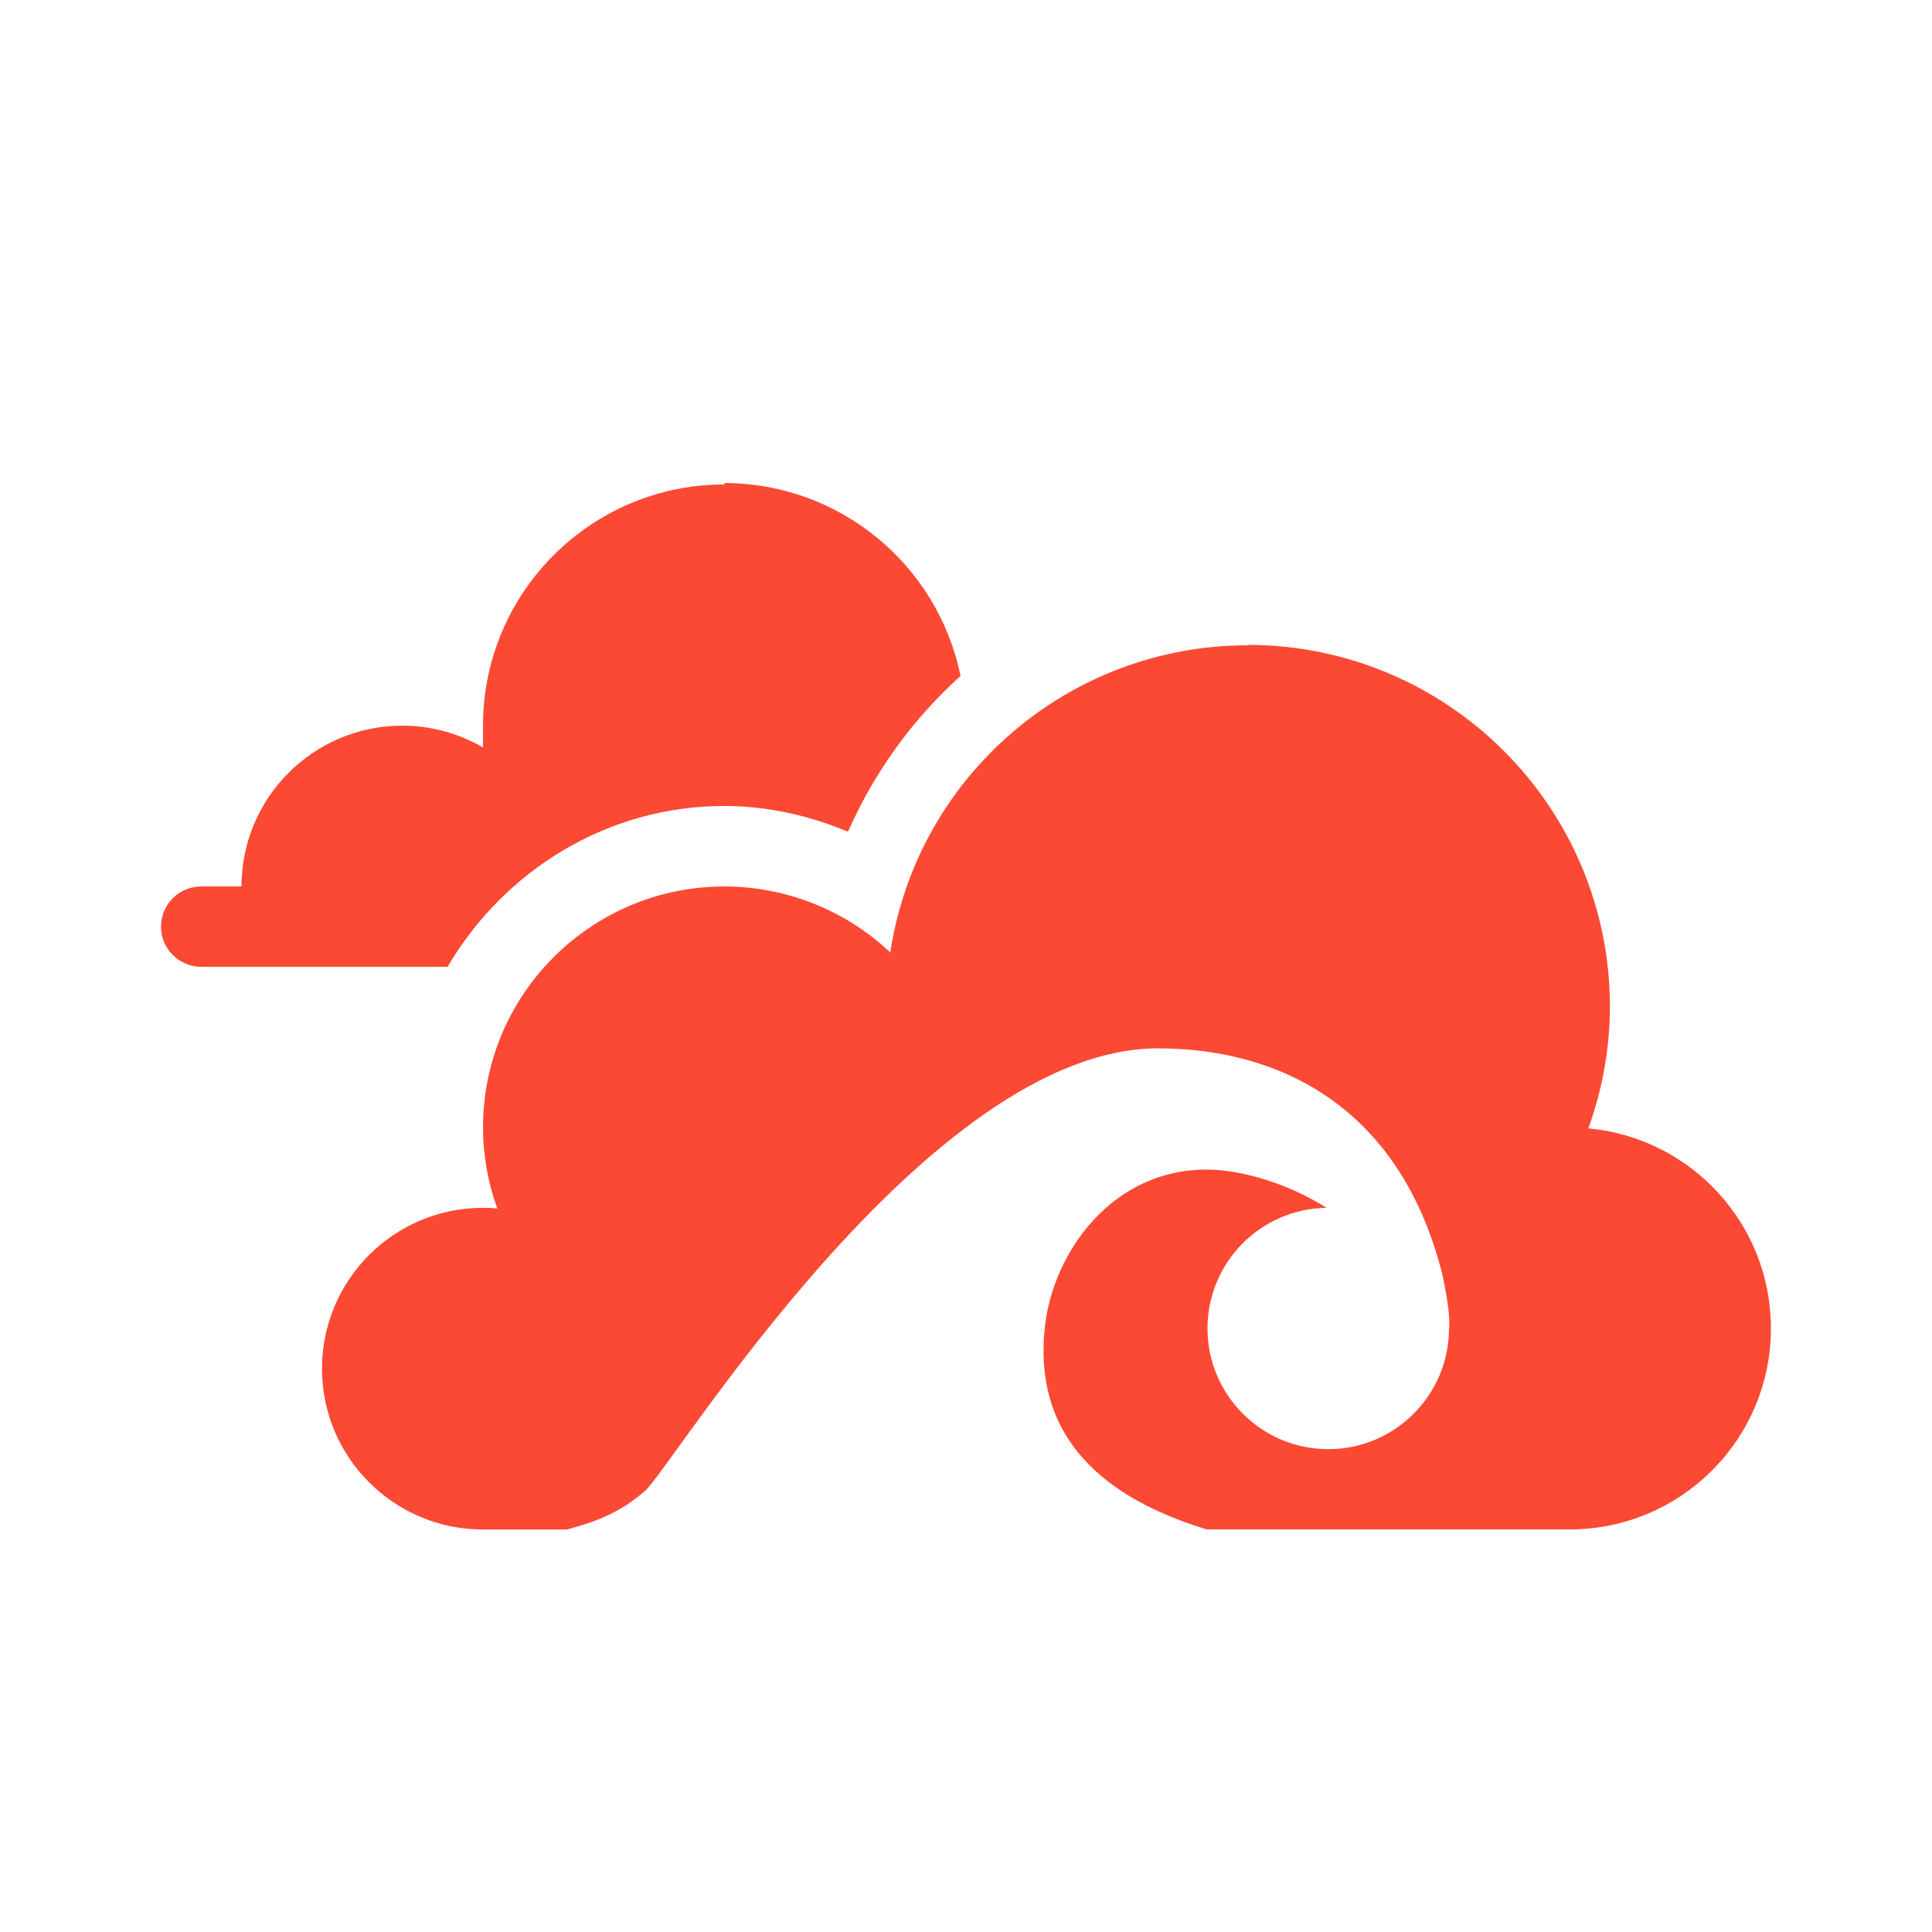
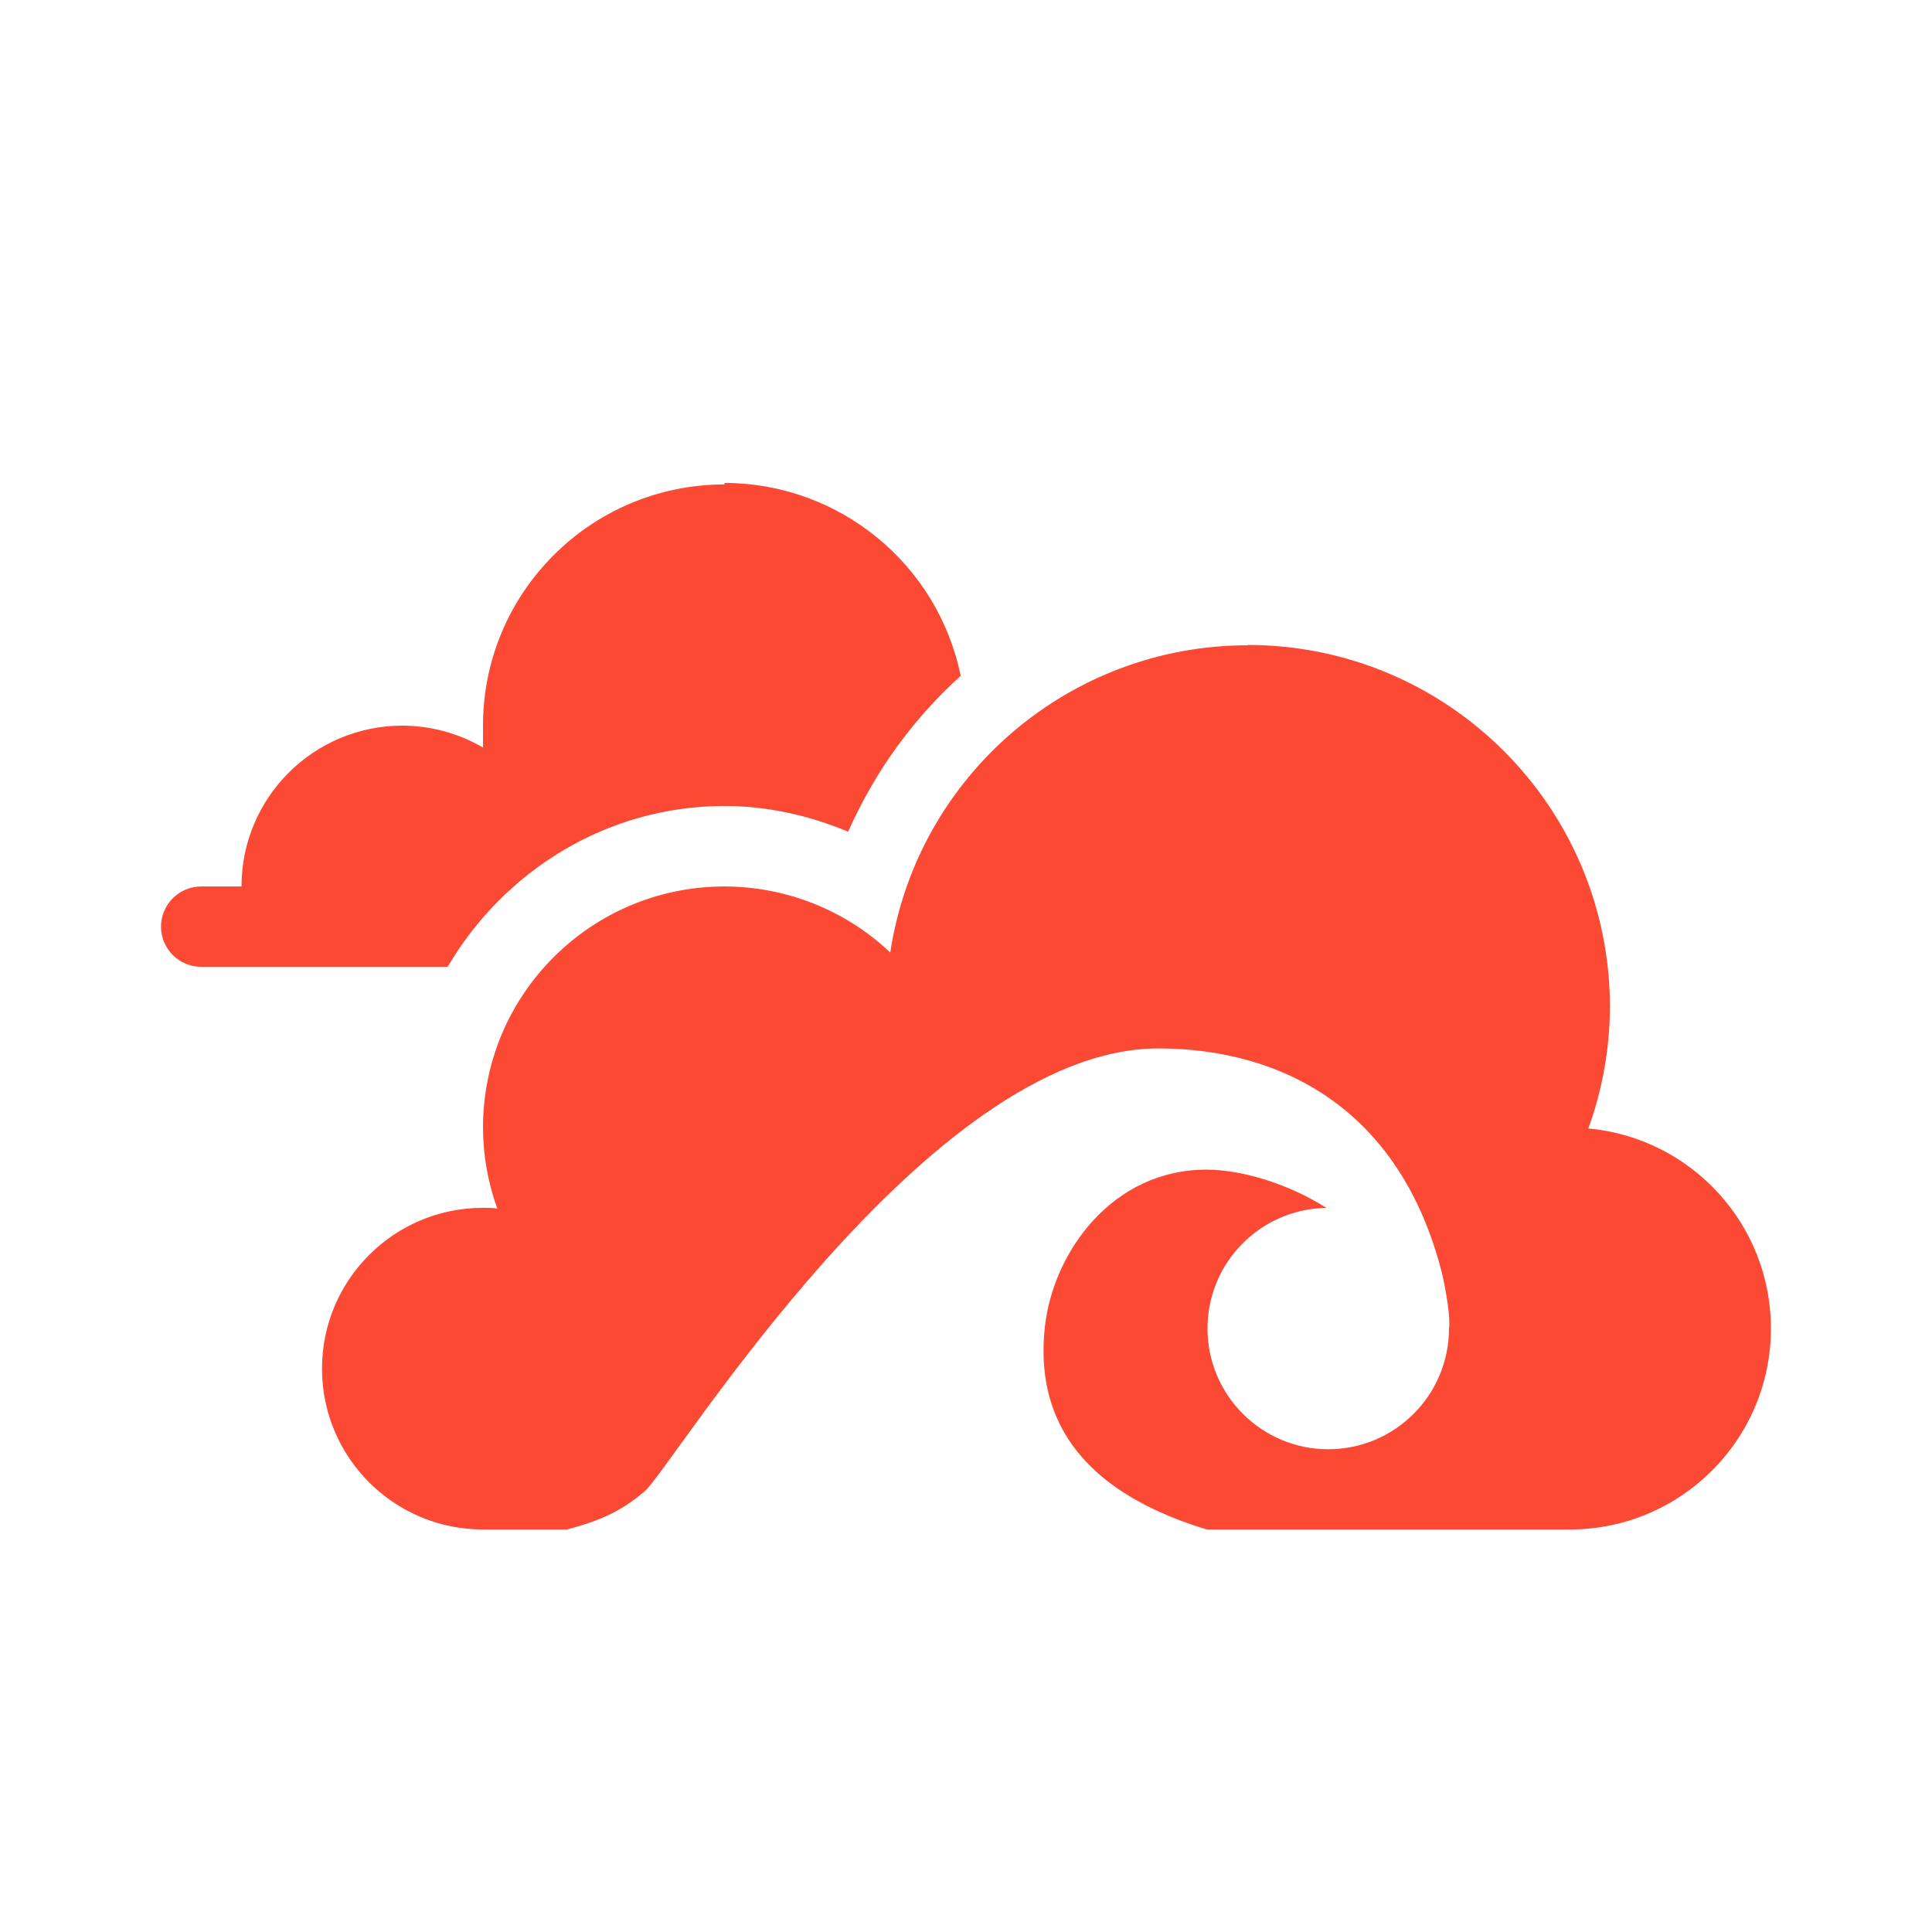
<svg xmlns="http://www.w3.org/2000/svg" width="24" height="24" version="1.1">
  <defs>
-     <style id="current-color-scheme" type="text/css">
-    .ColorScheme-Text { color:#ebdbb2; } .ColorScheme-Highlight { color:#fb4934; }
-   </style>
+     <style id="current-color-scheme" type="text/css">.ColorScheme-Text { color:#ebdbb2; } .ColorScheme-Highlight { color:#458588; } .ColorScheme-NeutralText { color:#fe8019; } .ColorScheme-PositiveText { color:#689d6a; } .ColorScheme-NegativeText { color:#fb4934; }</style>
  </defs>
-   <path style="fill:currentColor" class="ColorScheme-Highlight" d="m9 6v0.018a3 2.997 0 0 0 -3 2.996v0.271a2 1.998 0 0 0 -1 -0.271 2 1.998 0 0 0 -2 1.998h-0.5a0.5 0.499 0 0 0 -0.5 0.5 0.5 0.499 0 0 0 0.5 0.498h0.771 2.289c0.696-1.186 1.973-1.998 3.439-1.998h0.002c0.533 0.001 1.05 0.118 1.533 0.32 0.329-0.745 0.808-1.404 1.398-1.935a3 2.997 0 0 0 -2.934 -2.397zm6.5 2.012v0.004c-2.221 0-4.107 1.623-4.441 3.816-0.556-0.526-1.293-0.819-2.059-0.82-1.657 0-3 1.341-3 2.996 0.001 0.343 0.061 0.683 0.178 1.006-0.059-0.01-0.118-0.01-0.178-0.01-1.105 0-2 0.895-2 1.998 0 1.103 0.895 1.998 2 1.998h1.045c0.371-0.102 0.649-0.204 0.967-0.479 0.34-0.294 3.498-5.498 6.377-5.498 1.527 0.001 3.007 0.747 3.525 2.797 0.046 0.192 0.108 0.564 0.086 0.682 0 0.827-0.672 1.5-1.5 1.5s-1.5-0.673-1.5-1.5c-0-0.819 0.659-1.486 1.478-1.498-0.468-0.297-1.04-0.471-1.475-0.475-1.181-0.01-1.917 1.021-2.022 1.943-0.103 0.913 0.196 1.975 2.01 2.527h4.508c1.381 0 2.5-1.119 2.5-2.498 0-1.289-0.983-2.365-2.268-2.484 0.176-0.485 0.266-0.995 0.268-1.51 0-2.483-2.015-4.496-4.5-4.496z" />
+   <path class="ColorScheme-NegativeText" d="m9 6v0.018a3 2.996 0 0 0-3 2.996v0.272a2 1.998 0 0 0-1-0.272 2 1.998 0 0 0-2 1.998h-0.5a0.5 0.499 0 0 0-0.5 0.5 0.5 0.499 0 0 0 0.5 0.498h3.061c0.696-1.186 1.973-1.998 3.44-1.998h0.002c0.533 7.99e-4 1.05 0.118 1.533 0.32 0.329-0.745 0.808-1.404 1.398-1.936a3 2.996 0 0 0-2.934-2.397zm6.5 2.012v0.004c-2.221 0-4.107 1.623-4.441 3.816-0.556-0.526-1.293-0.819-2.059-0.82-1.657 0-3 1.341-3 2.996 0.001 0.343 0.061 0.683 0.178 1.006-0.059-0.01-0.118-0.01-0.178-0.01-1.105 0-2 0.895-2 1.998 0 1.103 0.895 1.998 2 1.998h1.045c0.371-0.102 0.649-0.204 0.967-0.478 0.34-0.294 3.498-5.498 6.377-5.498 1.527 5.98e-4 3.007 0.747 3.525 2.797 0.046 0.192 0.108 0.564 0.086 0.682 0 0.827-0.672 1.5-1.5 1.5s-1.5-0.673-1.5-1.5c-8.4e-5 -0.819 0.658-1.486 1.478-1.498-0.468-0.297-1.04-0.471-1.475-0.475-1.181-0.01-1.917 1.021-2.022 1.943-0.103 0.913 0.196 1.975 2.01 2.527h4.508c1.381 0 2.5-1.119 2.5-2.498 0-1.289-0.983-2.365-2.268-2.484 0.176-0.485 0.266-0.995 0.268-1.51 0-2.483-2.015-4.496-4.5-4.496z" fill="currentColor" />
</svg>
